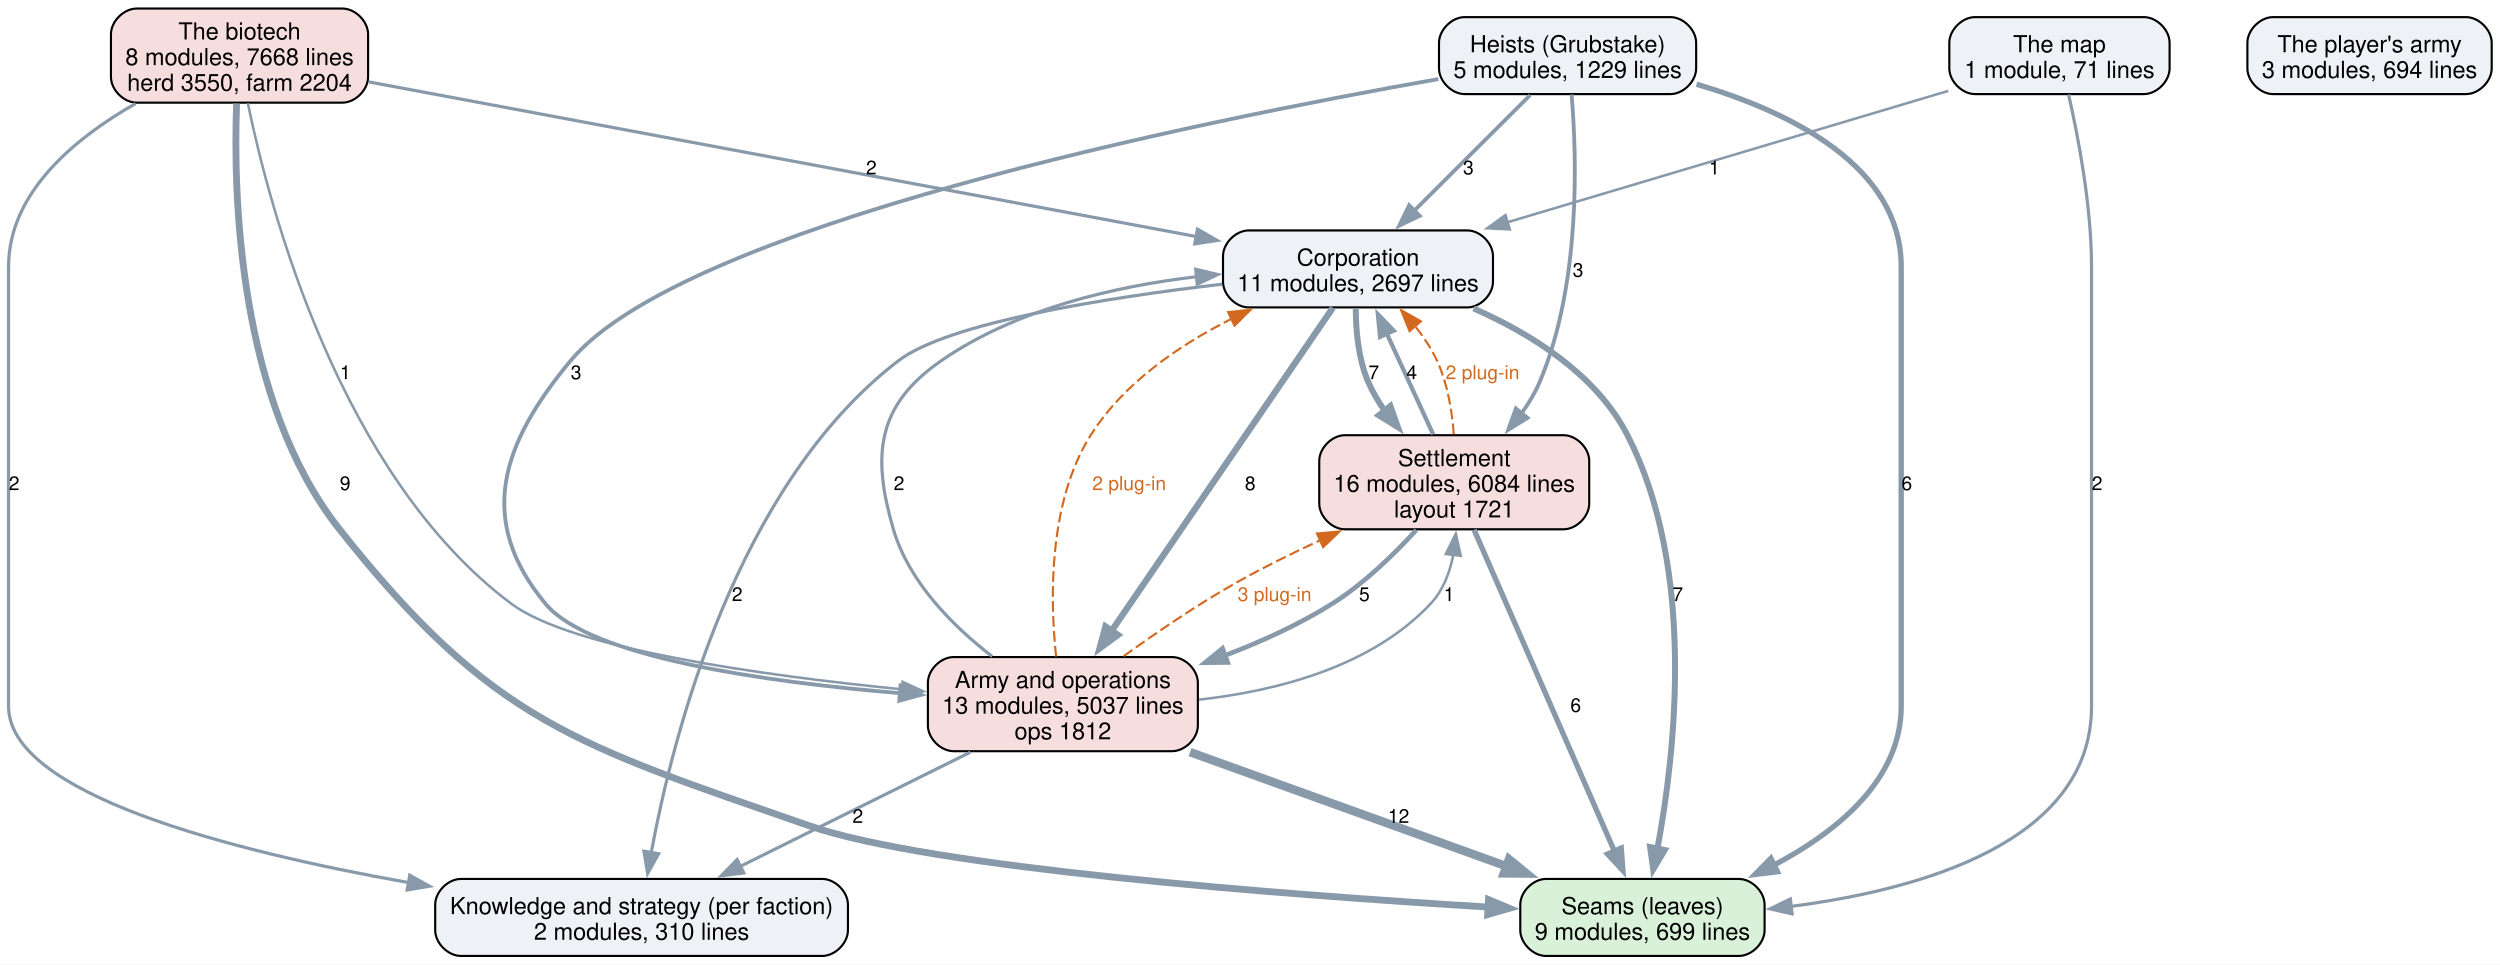
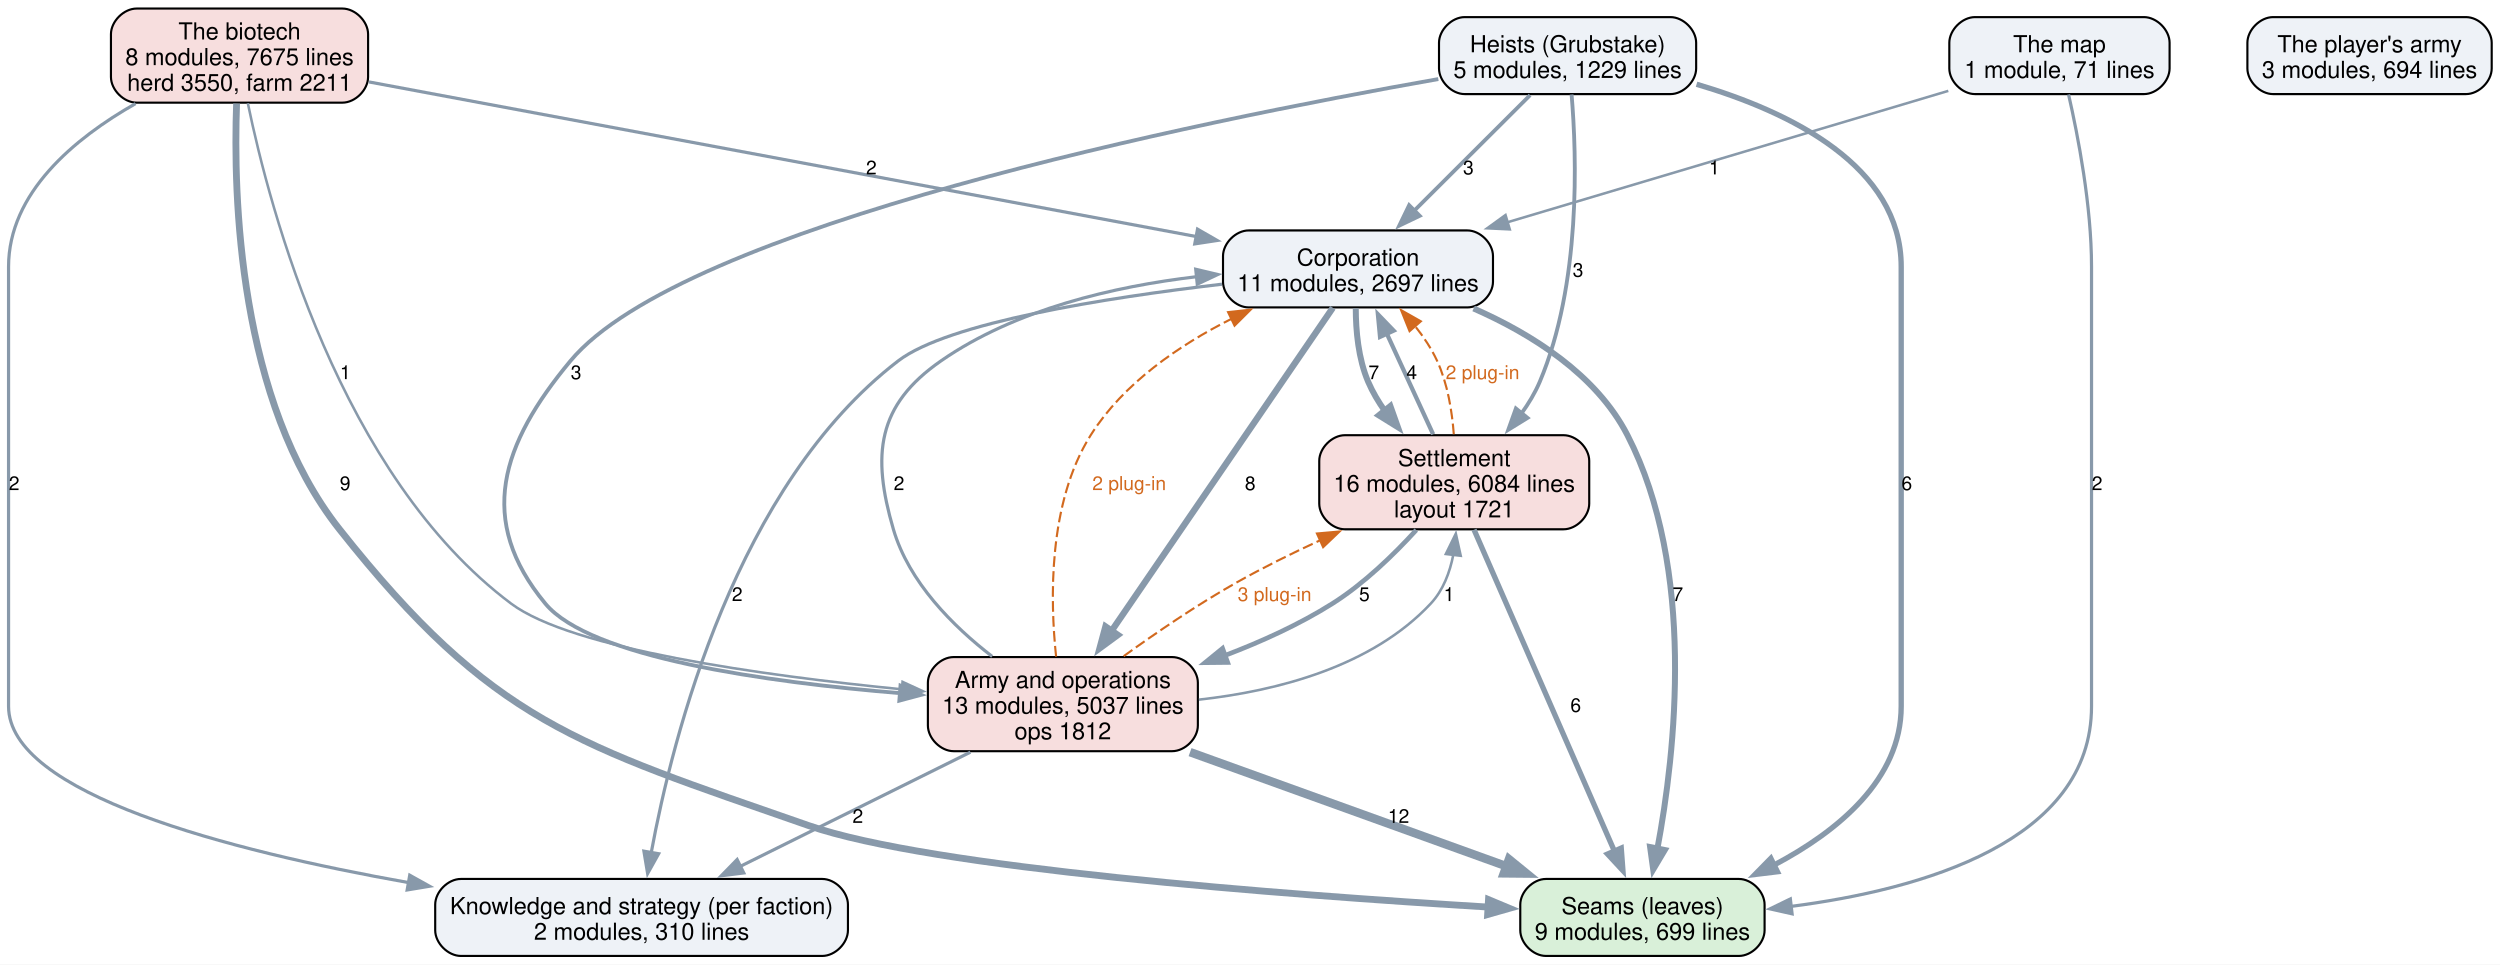
<svg xmlns="http://www.w3.org/2000/svg" width="1169pt" height="451pt" viewBox="0.00 0.00 1169.00 451.00">
  <g id="graph0" class="graph" transform="scale(1 1) rotate(0) translate(4 447)">
    <polygon fill="white" stroke="none" points="-4,4 -4,-447 1165.12,-447 1165.12,4 -4,4" />
    <g id="node1" class="node">
      <path fill="#d9f0d9" stroke="black" d="M809.12,-36C809.12,-36 718.88,-36 718.88,-36 712.88,-36 706.88,-30 706.88,-24 706.88,-24 706.88,-12 706.88,-12 706.88,-6 712.88,0 718.88,0 718.88,0 809.12,0 809.12,0 815.12,0 821.12,-6 821.12,-12 821.12,-12 821.12,-24 821.12,-24 821.12,-30 815.12,-36 809.12,-36" />
      <text xml:space="preserve" text-anchor="middle" x="764" y="-19.55" font-family="Helvetica,sans-Serif" font-size="11.00">Seams (leaves)</text>
      <text xml:space="preserve" text-anchor="middle" x="764" y="-7.55" font-family="Helvetica,sans-Serif" font-size="11.00">9 modules, 699 lines</text>
    </g>
    <g id="node2" class="node">
      <path fill="#eef2f7" stroke="black" d="M380.5,-36C380.5,-36 211.5,-36 211.5,-36 205.5,-36 199.5,-30 199.5,-24 199.5,-24 199.5,-12 199.5,-12 199.5,-6 205.5,0 211.5,0 211.5,0 380.5,0 380.5,0 386.5,0 392.5,-6 392.5,-12 392.5,-12 392.5,-24 392.5,-24 392.5,-30 386.5,-36 380.5,-36" />
      <text xml:space="preserve" text-anchor="middle" x="296" y="-19.55" font-family="Helvetica,sans-Serif" font-size="11.00">Knowledge and strategy (per faction)</text>
      <text xml:space="preserve" text-anchor="middle" x="296" y="-7.55" font-family="Helvetica,sans-Serif" font-size="11.00">2 modules, 310 lines</text>
    </g>
    <g id="node3" class="node">
      <path fill="#eef2f7" stroke="black" d="M682.12,-339.25C682.12,-339.25 579.88,-339.25 579.88,-339.25 573.88,-339.25 567.88,-333.25 567.88,-327.25 567.88,-327.25 567.88,-315.25 567.88,-315.25 567.88,-309.25 573.88,-303.25 579.88,-303.25 579.88,-303.25 682.12,-303.25 682.12,-303.25 688.12,-303.25 694.12,-309.25 694.12,-315.25 694.12,-315.25 694.12,-327.25 694.12,-327.25 694.12,-333.25 688.12,-339.25 682.12,-339.25" />
      <text xml:space="preserve" text-anchor="middle" x="631" y="-322.8" font-family="Helvetica,sans-Serif" font-size="11.00">Corporation</text>
      <text xml:space="preserve" text-anchor="middle" x="631" y="-310.8" font-family="Helvetica,sans-Serif" font-size="11.00">11 modules, 2697 lines</text>
    </g>
    <g id="edge7" class="edge">
      <path fill="none" stroke="#8899aa" stroke-width="2.8" d="M685.05,-302.76C712.24,-290.8 742.44,-271.87 757,-243.5 789.08,-181.01 779.48,-95.31 770.97,-50" />
      <polygon fill="#8899aa" stroke="#8899aa" stroke-width="2.8" points="774.45,-49.53 769.03,-40.43 767.59,-50.92 774.45,-49.53" />
      <text xml:space="preserve" text-anchor="middle" x="780.54" y="-165.95" font-family="Helvetica,sans-Serif" font-size="9.00">7</text>
    </g>
    <g id="edge6" class="edge">
      <path fill="none" stroke="#8899aa" stroke-width="1.5" d="M567.4,-314.11C512.79,-307.73 439.31,-296.13 416,-278.25 340.22,-220.12 310.55,-102.76 300.49,-48.16" />
      <polygon fill="#8899aa" stroke="#8899aa" stroke-width="1.5" points="303.98,-47.8 298.83,-38.54 297.09,-48.99 303.98,-47.8" />
      <text xml:space="preserve" text-anchor="middle" x="340.72" y="-165.95" font-family="Helvetica,sans-Serif" font-size="9.00">2</text>
    </g>
    <g id="node4" class="node">
      <path fill="#f7dede" stroke="black" d="M727.12,-243.5C727.12,-243.5 624.88,-243.5 624.88,-243.5 618.88,-243.5 612.88,-237.5 612.88,-231.5 612.88,-231.5 612.88,-211.5 612.88,-211.5 612.88,-205.5 618.88,-199.5 624.88,-199.5 624.88,-199.5 727.12,-199.5 727.12,-199.5 733.12,-199.5 739.12,-205.5 739.12,-211.5 739.12,-211.5 739.12,-231.5 739.12,-231.5 739.12,-237.5 733.12,-243.5 727.12,-243.5" />
      <text xml:space="preserve" text-anchor="middle" x="676" y="-229.05" font-family="Helvetica,sans-Serif" font-size="11.00">Settlement</text>
      <text xml:space="preserve" text-anchor="middle" x="676" y="-217.05" font-family="Helvetica,sans-Serif" font-size="11.00">16 modules, 6084 lines</text>
      <text xml:space="preserve" text-anchor="middle" x="676" y="-205.05" font-family="Helvetica,sans-Serif" font-size="11.00">layout 1721</text>
    </g>
    <g id="edge8" class="edge">
      <path fill="none" stroke="#8899aa" stroke-width="2.8" d="M629.96,-302.82C629.97,-292.46 631.13,-279.28 635.75,-268.5 637.79,-263.73 640.53,-259.11 643.61,-254.75" />
      <polygon fill="#8899aa" stroke="#8899aa" stroke-width="2.8" points="646.14,-257.18 649.69,-247.2 640.69,-252.79 646.14,-257.18" />
      <text xml:space="preserve" text-anchor="middle" x="638.38" y="-269.7" font-family="Helvetica,sans-Serif" font-size="9.00">7</text>
    </g>
    <g id="node5" class="node">
      <path fill="#f7dede" stroke="black" d="M544.12,-139.75C544.12,-139.75 441.88,-139.75 441.88,-139.75 435.88,-139.75 429.88,-133.75 429.88,-127.75 429.88,-127.75 429.88,-107.75 429.88,-107.75 429.88,-101.75 435.88,-95.75 441.88,-95.75 441.88,-95.75 544.12,-95.75 544.12,-95.75 550.12,-95.75 556.12,-101.75 556.12,-107.75 556.12,-107.75 556.12,-127.75 556.12,-127.75 556.12,-133.75 550.12,-139.75 544.12,-139.75" />
      <text xml:space="preserve" text-anchor="middle" x="493" y="-125.3" font-family="Helvetica,sans-Serif" font-size="11.00">Army and operations</text>
      <text xml:space="preserve" text-anchor="middle" x="493" y="-113.3" font-family="Helvetica,sans-Serif" font-size="11.00">13 modules, 5037 lines</text>
      <text xml:space="preserve" text-anchor="middle" x="493" y="-101.3" font-family="Helvetica,sans-Serif" font-size="11.00">ops 1812</text>
    </g>
    <g id="edge5" class="edge">
      <path fill="none" stroke="#8899aa" stroke-width="3" d="M619.23,-303.07C596.34,-269.63 545.43,-195.3 515.73,-151.94" />
      <polygon fill="#8899aa" stroke="#8899aa" stroke-width="3" points="518.71,-150.09 510.17,-143.82 512.93,-154.04 518.71,-150.09" />
      <text xml:space="preserve" text-anchor="middle" x="580.6" y="-217.82" font-family="Helvetica,sans-Serif" font-size="9.00">8</text>
    </g>
    <g id="edge15" class="edge">
      <path fill="none" stroke="#8899aa" stroke-width="2.5" d="M685.25,-199.32C700.99,-163.29 733,-89.99 750.98,-48.81" />
      <polygon fill="#8899aa" stroke="#8899aa" stroke-width="2.5" points="754.09,-50.44 754.88,-39.88 747.67,-47.64 754.09,-50.44" />
      <text xml:space="preserve" text-anchor="middle" x="732.81" y="-114.08" font-family="Helvetica,sans-Serif" font-size="9.00">6</text>
    </g>
    <g id="edge14" class="edge">
      <path fill="none" stroke="#8899aa" stroke-width="2" d="M666.14,-243.92C659.73,-257.85 651.29,-276.18 644.29,-291.39" />
      <polygon fill="#8899aa" stroke="#8899aa" stroke-width="2" points="641.31,-289.48 640.31,-300.02 647.67,-292.4 641.31,-289.48" />
      <text xml:space="preserve" text-anchor="middle" x="656.12" y="-269.7" font-family="Helvetica,sans-Serif" font-size="9.00">4</text>
    </g>
    <g id="edge24" class="edge">
      <path fill="none" stroke="#d2691e" stroke-dasharray="5,2" d="M675.79,-243.96C674.98,-254.68 672.92,-267.6 668,-278.25 665.35,-283.99 661.67,-289.52 657.64,-294.58" />
      <polygon fill="#d2691e" stroke="#d2691e" points="655.11,-292.15 651.16,-301.98 660.38,-296.76 655.11,-292.15" />
      <text xml:space="preserve" text-anchor="middle" x="689.24" y="-269.7" font-family="Helvetica,sans-Serif" font-size="9.00" fill="#d2691e">2 plug-in</text>
    </g>
    <g id="edge13" class="edge">
      <path fill="none" stroke="#8899aa" stroke-width="2.2" d="M658.25,-199.16C647.8,-187.7 633.76,-174.05 619,-164.75 603.62,-155.06 585.91,-147 568.71,-140.48" />
      <polygon fill="#8899aa" stroke="#8899aa" stroke-width="2.2" points="570.05,-137.25 559.45,-137.14 567.67,-143.83 570.05,-137.25" />
      <text xml:space="preserve" text-anchor="middle" x="633.98" y="-165.95" font-family="Helvetica,sans-Serif" font-size="9.00">5</text>
    </g>
    <g id="edge3" class="edge">
      <path fill="none" stroke="#8899aa" stroke-width="4" d="M552.47,-95.3C596.33,-79.48 655.9,-57.99 700.65,-41.85" />
      <polygon fill="#8899aa" stroke="#8899aa" stroke-width="4" points="701.6,-45.23 709.82,-38.54 699.22,-38.64 701.6,-45.23" />
      <text xml:space="preserve" text-anchor="middle" x="649.98" y="-62.2" font-family="Helvetica,sans-Serif" font-size="9.00">12</text>
    </g>
    <g id="edge2" class="edge">
      <path fill="none" stroke="#8899aa" stroke-width="1.5" d="M449.77,-95.3C417.82,-79.44 374.39,-57.9 341.84,-41.74" />
      <polygon fill="#8899aa" stroke="#8899aa" stroke-width="1.5" points="343.79,-38.81 333.28,-37.5 340.68,-45.08 343.79,-38.81" />
      <text xml:space="preserve" text-anchor="middle" x="397.12" y="-62.2" font-family="Helvetica,sans-Serif" font-size="9.00">2</text>
    </g>
    <g id="edge1" class="edge">
      <path fill="none" stroke="#8899aa" stroke-width="1.5" d="M459.94,-140.04C441.56,-154.24 420.98,-174.8 413.75,-199.5 403.53,-234.41 406.12,-257.51 436,-278.25 470.86,-302.44 517.02,-313.1 555.68,-317.63" />
      <polygon fill="#8899aa" stroke="#8899aa" stroke-width="1.5" points="555.12,-321.09 565.42,-318.64 555.84,-314.13 555.12,-321.09" />
      <text xml:space="preserve" text-anchor="middle" x="416.38" y="-217.82" font-family="Helvetica,sans-Serif" font-size="9.00">2</text>
    </g>
    <g id="edge22" class="edge">
      <path fill="none" stroke="#d2691e" stroke-dasharray="5,2" d="M489.83,-139.99C487.03,-166.39 486.04,-211.81 506,-243.5 521.32,-267.82 547.43,-285.62 571.84,-297.91" />
      <polygon fill="#d2691e" stroke="#d2691e" points="570.26,-301.04 580.79,-302.2 573.28,-294.72 570.26,-301.04" />
      <text xml:space="preserve" text-anchor="middle" x="524" y="-217.82" font-family="Helvetica,sans-Serif" font-size="9.00" fill="#d2691e">2 plug-in</text>
    </g>
    <g id="edge4" class="edge">
      <path fill="none" stroke="#8899aa" stroke-width="1.2" d="M556.61,-119.84C593.28,-123.92 637.44,-135.29 665,-164.75 670.82,-170.97 673.96,-179.33 675.58,-187.69" />
      <polygon fill="#8899aa" stroke="#8899aa" stroke-width="1.2" points="672.08,-187.95 676.74,-197.46 679.03,-187.12 672.08,-187.95" />
      <text xml:space="preserve" text-anchor="middle" x="673.57" y="-165.95" font-family="Helvetica,sans-Serif" font-size="9.00">1</text>
    </g>
    <g id="edge23" class="edge">
      <path fill="none" stroke="#d2691e" stroke-dasharray="5,2" d="M521.43,-140.18C536.61,-151.13 555.86,-164.27 574,-174.5 586.42,-181.5 600.1,-188.27 613.3,-194.36" />
      <polygon fill="#d2691e" stroke="#d2691e" points="611.81,-197.53 622.37,-198.47 614.7,-191.15 611.81,-197.53" />
      <text xml:space="preserve" text-anchor="middle" x="592" y="-165.95" font-family="Helvetica,sans-Serif" font-size="9.00" fill="#d2691e">3 plug-in</text>
    </g>
    <g id="node6" class="node">
      <path fill="#eef2f7" stroke="black" d="M777.12,-439C777.12,-439 680.88,-439 680.88,-439 674.88,-439 668.88,-433 668.88,-427 668.88,-427 668.88,-415 668.88,-415 668.88,-409 674.88,-403 680.88,-403 680.88,-403 777.12,-403 777.12,-403 783.12,-403 789.12,-409 789.12,-415 789.12,-415 789.12,-427 789.12,-427 789.12,-433 783.12,-439 777.12,-439" />
      <text xml:space="preserve" text-anchor="middle" x="729" y="-422.55" font-family="Helvetica,sans-Serif" font-size="11.00">Heists (Grubstake)</text>
      <text xml:space="preserve" text-anchor="middle" x="729" y="-410.55" font-family="Helvetica,sans-Serif" font-size="11.00">5 modules, 1229 lines</text>
    </g>
    <g id="edge11" class="edge">
      <path fill="none" stroke="#8899aa" stroke-width="2.5" d="M789.31,-407.61C833.21,-394.66 885,-369.39 885,-322.25 885,-322.25 885,-322.25 885,-116.75 885,-82.57 855.43,-58.3 825.52,-42.49" />
      <polygon fill="#8899aa" stroke="#8899aa" stroke-width="2.5" points="827.13,-39.38 816.61,-38.1 824.04,-45.66 827.13,-39.38" />
      <text xml:space="preserve" text-anchor="middle" x="887.62" y="-217.82" font-family="Helvetica,sans-Serif" font-size="9.00">6</text>
    </g>
    <g id="edge10" class="edge">
      <path fill="none" stroke="#8899aa" stroke-width="1.8" d="M711.48,-402.52C696.43,-387.51 674.51,-365.65 657.34,-348.52" />
      <polygon fill="#8899aa" stroke="#8899aa" stroke-width="1.8" points="659.85,-346.08 650.3,-341.5 654.91,-351.04 659.85,-346.08" />
      <text xml:space="preserve" text-anchor="middle" x="682.62" y="-365.45" font-family="Helvetica,sans-Serif" font-size="9.00">3</text>
    </g>
    <g id="edge12" class="edge">
      <path fill="none" stroke="#8899aa" stroke-width="1.8" d="M730.87,-402.82C733.32,-373.84 735.25,-313.96 716,-268.5 713.8,-263.32 710.79,-258.3 707.4,-253.61" />
      <polygon fill="#8899aa" stroke="#8899aa" stroke-width="1.8" points="710.27,-251.59 701.26,-246.03 704.83,-256 710.27,-251.59" />
      <text xml:space="preserve" text-anchor="middle" x="733.89" y="-317.57" font-family="Helvetica,sans-Serif" font-size="9.00">3</text>
    </g>
    <g id="edge9" class="edge">
      <path fill="none" stroke="#8899aa" stroke-width="1.8" d="M668.56,-410.03C554.7,-389.95 315.12,-341.16 262.75,-278.25 230.3,-239.27 218.66,-203.82 251,-164.75 271.87,-139.54 354.28,-128.03 417.19,-122.85" />
      <polygon fill="#8899aa" stroke="#8899aa" stroke-width="1.8" points="417.07,-126.37 426.77,-122.11 416.53,-119.39 417.07,-126.37" />
      <text xml:space="preserve" text-anchor="middle" x="265.38" y="-269.7" font-family="Helvetica,sans-Serif" font-size="9.00">3</text>
    </g>
    <g id="node7" class="node">
      <path fill="#f7dede" stroke="black" d="M156.12,-443C156.12,-443 59.88,-443 59.88,-443 53.88,-443 47.88,-437 47.88,-431 47.88,-431 47.88,-411 47.88,-411 47.88,-405 53.88,-399 59.88,-399 59.88,-399 156.12,-399 156.12,-399 162.12,-399 168.12,-405 168.12,-411 168.12,-411 168.12,-431 168.12,-431 168.12,-437 162.12,-443 156.12,-443" />
      <text xml:space="preserve" text-anchor="middle" x="108" y="-428.55" font-family="Helvetica,sans-Serif" font-size="11.00">The biotech</text>
-       <text xml:space="preserve" text-anchor="middle" x="108" y="-416.55" font-family="Helvetica,sans-Serif" font-size="11.00">8 modules, 7668 lines</text>
-       <text xml:space="preserve" text-anchor="middle" x="108" y="-404.55" font-family="Helvetica,sans-Serif" font-size="11.00">herd 3550, farm 2204</text>
+       <text xml:space="preserve" text-anchor="middle" x="108" y="-416.55" font-family="Helvetica,sans-Serif" font-size="11.00">8 modules, 7675 lines</text>
+       <text xml:space="preserve" text-anchor="middle" x="108" y="-404.55" font-family="Helvetica,sans-Serif" font-size="11.00">herd 3550, farm 2211</text>
    </g>
    <g id="edge19" class="edge">
      <path fill="none" stroke="#8899aa" stroke-width="3.2" d="M106.63,-398.6C105.05,-355.95 107.39,-259.33 154.75,-199.5 226.29,-109.13 265.16,-98.93 374,-61 430.98,-41.14 595.96,-28.65 692.11,-22.84" />
      <polygon fill="#8899aa" stroke="#8899aa" stroke-width="3.2" points="692.02,-26.35 701.8,-22.27 691.61,-19.37 692.02,-26.35" />
      <text xml:space="preserve" text-anchor="middle" x="157.38" y="-217.82" font-family="Helvetica,sans-Serif" font-size="9.00">9</text>
    </g>
    <g id="edge18" class="edge">
      <path fill="none" stroke="#8899aa" stroke-width="1.5" d="M59.37,-398.55C30.71,-382.27 0,-356.77 0,-322.25 0,-322.25 0,-322.25 0,-116.75 0,-75.96 102.64,-49.31 187.04,-34.3" />
      <polygon fill="#8899aa" stroke="#8899aa" stroke-width="1.5" points="187.59,-37.75 196.84,-32.6 186.39,-30.86 187.59,-37.75" />
      <text xml:space="preserve" text-anchor="middle" x="2.62" y="-217.82" font-family="Helvetica,sans-Serif" font-size="9.00">2</text>
    </g>
    <g id="edge17" class="edge">
      <path fill="none" stroke="#8899aa" stroke-width="1.5" d="M168.51,-408.69C264.33,-390.78 450.84,-355.92 555.36,-336.39" />
      <polygon fill="#8899aa" stroke="#8899aa" stroke-width="1.5" points="555.96,-339.84 565.15,-334.56 554.67,-332.96 555.96,-339.84" />
      <text xml:space="preserve" text-anchor="middle" x="403.44" y="-365.45" font-family="Helvetica,sans-Serif" font-size="9.00">2</text>
    </g>
    <g id="edge16" class="edge">
      <path fill="none" stroke="#8899aa" stroke-width="1.2" d="M111.89,-398.72C122.16,-348.96 154.97,-224.68 235,-164.75 263.3,-143.56 352.33,-131.14 417.92,-124.66" />
      <polygon fill="#8899aa" stroke="#8899aa" stroke-width="1.2" points="418.03,-128.16 427.66,-123.73 417.37,-121.2 418.03,-128.16" />
      <text xml:space="preserve" text-anchor="middle" x="157.48" y="-269.7" font-family="Helvetica,sans-Serif" font-size="9.00">1</text>
    </g>
    <g id="node8" class="node">
      <path fill="#eef2f7" stroke="black" d="M998.5,-439C998.5,-439 919.5,-439 919.5,-439 913.5,-439 907.5,-433 907.5,-427 907.5,-427 907.5,-415 907.5,-415 907.5,-409 913.5,-403 919.5,-403 919.5,-403 998.5,-403 998.5,-403 1004.5,-403 1010.5,-409 1010.5,-415 1010.5,-415 1010.5,-427 1010.5,-427 1010.5,-433 1004.5,-439 998.5,-439" />
      <text xml:space="preserve" text-anchor="middle" x="959" y="-422.55" font-family="Helvetica,sans-Serif" font-size="11.00">The map</text>
      <text xml:space="preserve" text-anchor="middle" x="959" y="-410.55" font-family="Helvetica,sans-Serif" font-size="11.00">1 module, 71 lines</text>
    </g>
    <g id="edge21" class="edge">
      <path fill="none" stroke="#8899aa" stroke-width="1.5" d="M963.26,-402.82C967.69,-383.39 974,-350.75 974,-322.25 974,-322.25 974,-322.25 974,-116.75 974,-53.41 894.51,-31.01 833.34,-23.15" />
      <polygon fill="#8899aa" stroke="#8899aa" stroke-width="1.5" points="833.98,-19.7 823.64,-22.02 833.17,-26.65 833.98,-19.7" />
      <text xml:space="preserve" text-anchor="middle" x="976.62" y="-217.82" font-family="Helvetica,sans-Serif" font-size="9.00">2</text>
    </g>
    <g id="edge20" class="edge">
      <path fill="none" stroke="#8899aa" stroke-width="1.2" d="M907.03,-404.51C851.33,-387.91 762.63,-361.48 700.86,-343.07" />
      <polygon fill="#8899aa" stroke="#8899aa" stroke-width="1.2" points="701.97,-339.75 691.39,-340.25 699.98,-346.46 701.97,-339.75" />
      <text xml:space="preserve" text-anchor="middle" x="797.62" y="-365.45" font-family="Helvetica,sans-Serif" font-size="9.00">1</text>
    </g>
    <g id="node9" class="node">
      <path fill="#eef2f7" stroke="black" d="M1149.12,-439C1149.12,-439 1058.88,-439 1058.88,-439 1052.88,-439 1046.88,-433 1046.88,-427 1046.88,-427 1046.88,-415 1046.88,-415 1046.88,-409 1052.88,-403 1058.88,-403 1058.88,-403 1149.12,-403 1149.12,-403 1155.12,-403 1161.12,-409 1161.12,-415 1161.12,-415 1161.12,-427 1161.12,-427 1161.12,-433 1155.12,-439 1149.12,-439" />
      <text xml:space="preserve" text-anchor="middle" x="1104" y="-422.55" font-family="Helvetica,sans-Serif" font-size="11.00">The player's army</text>
      <text xml:space="preserve" text-anchor="middle" x="1104" y="-410.55" font-family="Helvetica,sans-Serif" font-size="11.00">3 modules, 694 lines</text>
    </g>
  </g>
</svg>
